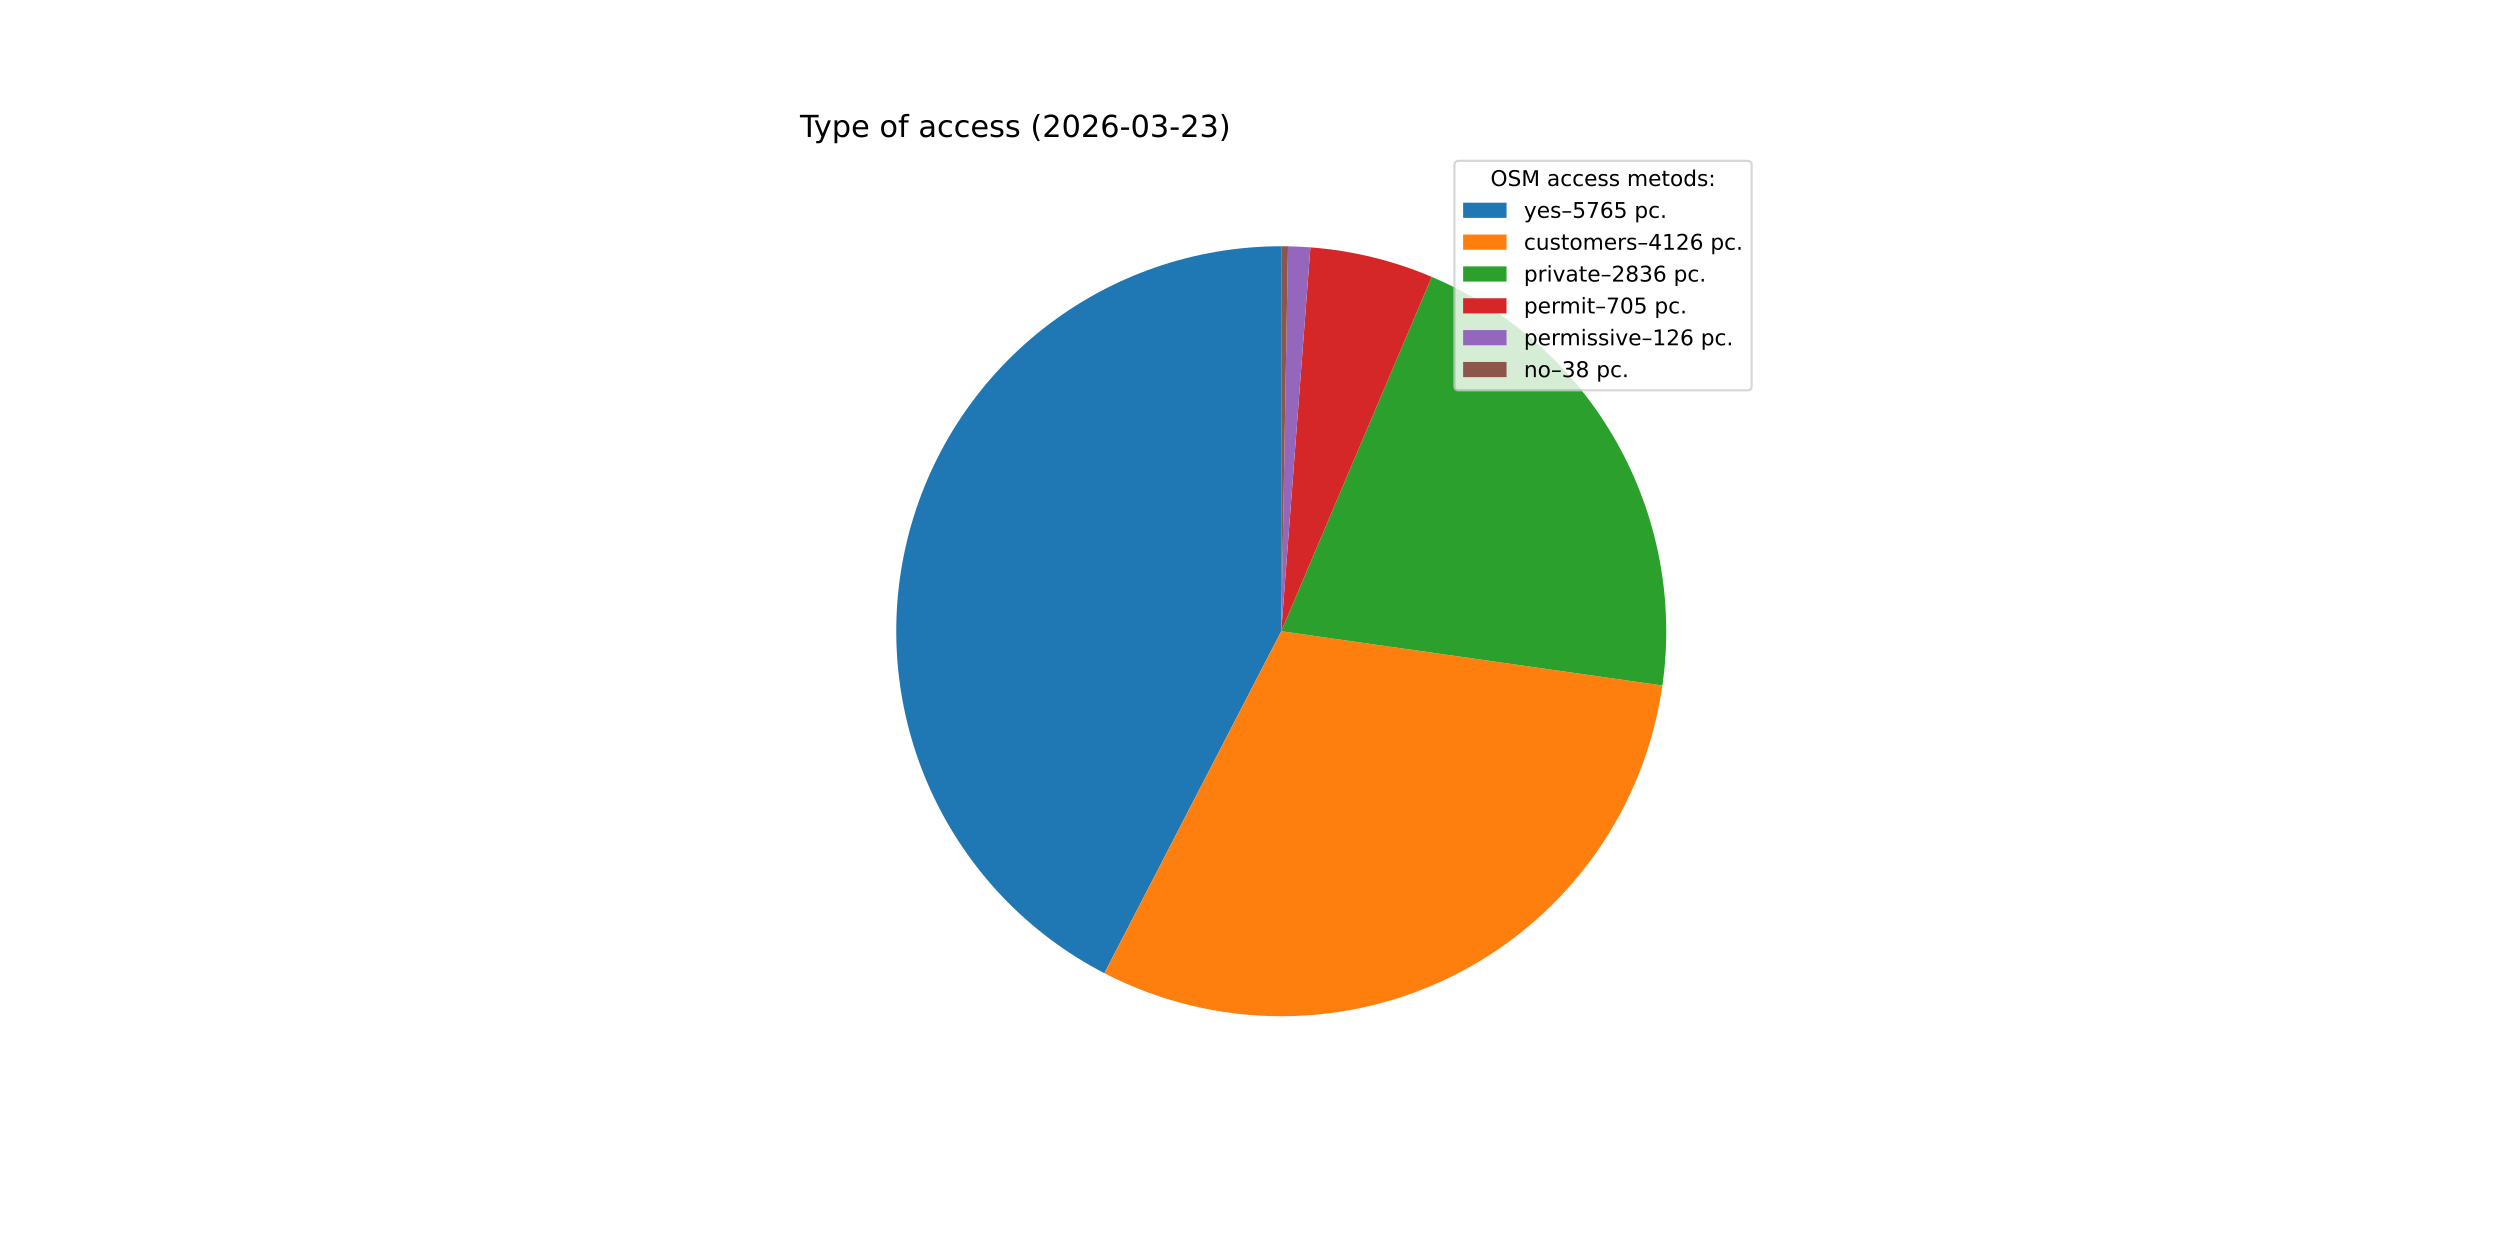
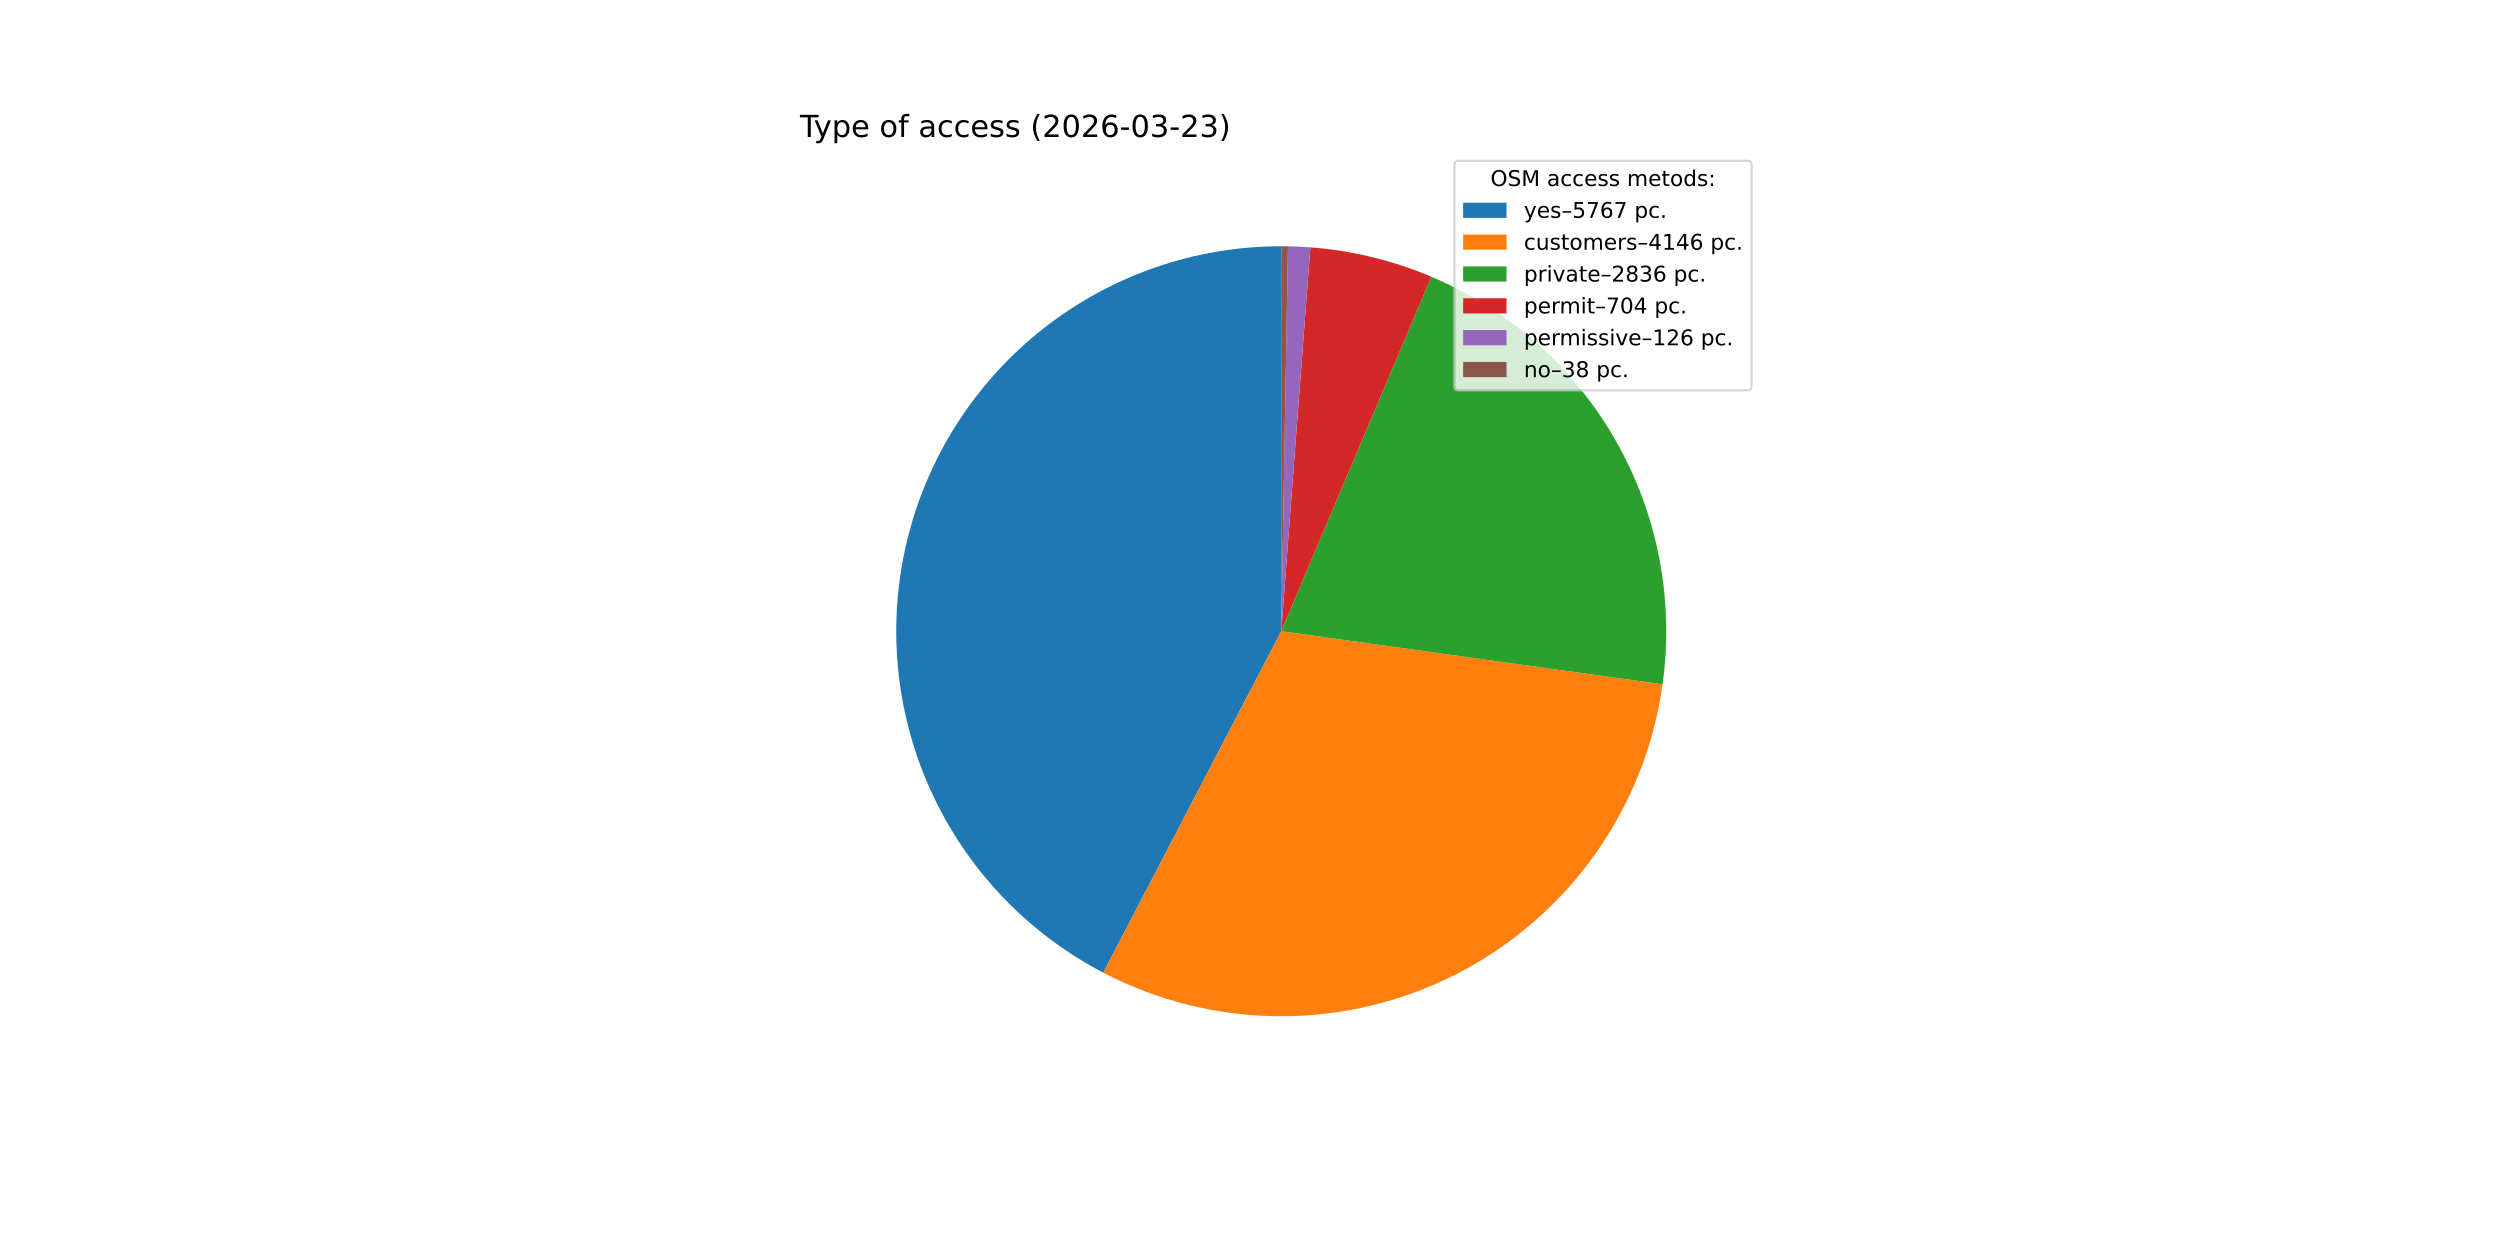
<svg xmlns="http://www.w3.org/2000/svg" xmlns:xlink="http://www.w3.org/1999/xlink" width="1152pt" height="576pt" viewBox="0 0 1152 576" version="1.1">
  <defs>
    <style type="text/css">*{stroke-linejoin: round; stroke-linecap: butt}</style>
  </defs>
  <g id="figure_1">
    <g id="patch_1">
      <path d="M 0 576  L 1152 576  L 1152 0  L 0 0  z " style="fill: #ffffff" />
    </g>
    <g id="axes_1">
      <g id="patch_2">
-         <path d="M 590.4 113.472  C 550.652 113.472 512.034 126.83 480.782 151.39  C 449.529 175.95 427.42 210.314 418.022 248.935  C 408.624 287.556 412.473 328.237 428.947 364.41  C 445.422 400.583 473.584 430.191 508.888 448.454  L 590.4 290.88  z " style="fill: #1f77b4" />
+         <path d="M 590.4 113.472  C 550.7 113.472 512.127 126.798 480.893 151.303  C 449.659 175.808 427.537 210.101 418.089 248.66  C 408.641 287.219 412.404 327.856 428.772 364.024  C 445.14 400.192 473.184 429.841 508.387 448.193  L 590.4 290.88  z " style="fill: #1f77b4" />
      </g>
      <g id="patch_3">
-         <path d="M 508.888 448.454  C 534.044 461.467 561.955 468.268 590.277 468.288  C 618.599 468.308 646.519 461.545 671.693 448.567  C 696.867 435.588 718.571 416.769 734.984 393.687  C 751.396 370.604 762.045 343.924 766.037 315.884  L 590.4 290.88  z " style="fill: #ff7f0e" />
+         <path d="M 508.387 448.193  C 533.585 461.33 561.574 468.222 589.991 468.288  C 618.407 468.353 646.428 461.59 671.686 448.57  C 696.945 435.55 718.709 416.649 735.141 393.465  C 751.573 370.281 762.196 343.485 766.114 315.339  L 590.4 290.88  z " style="fill: #ff7f0e" />
      </g>
      <g id="patch_4">
-         <path d="M 766.037 315.884  C 771.547 277.179 764.112 237.717 744.893 203.671  C 725.675 169.625 695.732 142.869 659.747 127.587  L 590.4 290.88  z " style="fill: #2ca02c" />
+         <path d="M 766.114 315.339  C 771.495 276.678 763.97 237.301 744.711 203.348  C 725.452 169.396 695.515 142.731 659.57 127.512  L 590.4 290.88  z " style="fill: #2ca02c" />
      </g>
      <g id="patch_5">
-         <path d="M 659.747 127.587  C 650.875 123.819 641.711 120.781 632.345 118.502  C 622.98 116.223 613.444 114.711 603.833 113.981  L 590.4 290.88  z " style="fill: #d62728" />
+         <path d="M 659.57 127.512  C 650.72 123.765 641.581 120.743 632.242 118.477  C 622.903 116.21 613.395 114.706 603.812 113.98  L 590.4 290.88  z " style="fill: #d62728" />
      </g>
      <g id="patch_6">
-         <path d="M 603.833 113.981  C 602.116 113.851 600.397 113.746 598.678 113.665  C 596.958 113.585 595.237 113.53 593.515 113.499  L 590.4 290.88  z " style="fill: #9467bd" />
+         <path d="M 603.812 113.98  C 602.098 113.85 600.382 113.745 598.665 113.665  C 596.948 113.585 595.229 113.529 593.51 113.499  L 590.4 290.88  z " style="fill: #9467bd" />
      </g>
      <g id="patch_7">
-         <path d="M 593.515 113.499  C 592.996 113.49 592.477 113.483 591.958 113.479  C 591.438 113.474 590.919 113.472 590.4 113.472  L 590.4 290.88  z " style="fill: #8c564b" />
+         <path d="M 593.51 113.499  C 592.992 113.49 592.474 113.483 591.955 113.479  C 591.437 113.474 590.918 113.472 590.4 113.472  L 590.4 290.88  z " style="fill: #8c564b" />
      </g>
      <g id="matplotlib.axis_1" />
      <g id="matplotlib.axis_2" />
      <g id="text_1">
        <g transform="translate(368.64 63.12) scale(0.14 -0.14)">
          <defs>
            <path id="DejaVuSans-54" d="M -19 4666  L 3928 4666  L 3928 4134  L 2272 4134  L 2272 0  L 1638 0  L 1638 4134  L -19 4134  L -19 4666  z " transform="scale(0.015625)" />
            <path id="DejaVuSans-79" d="M 2059 -325  Q 1816 -950 1584 -1140  Q 1353 -1331 966 -1331  L 506 -1331  L 506 -850  L 844 -850  Q 1081 -850 1212 -737  Q 1344 -625 1503 -206  L 1606 56  L 191 3500  L 800 3500  L 1894 763  L 2988 3500  L 3597 3500  L 2059 -325  z " transform="scale(0.015625)" />
            <path id="DejaVuSans-70" d="M 1159 525  L 1159 -1331  L 581 -1331  L 581 3500  L 1159 3500  L 1159 2969  Q 1341 3281 1617 3432  Q 1894 3584 2278 3584  Q 2916 3584 3314 3078  Q 3713 2572 3713 1747  Q 3713 922 3314 415  Q 2916 -91 2278 -91  Q 1894 -91 1617 61  Q 1341 213 1159 525  z M 3116 1747  Q 3116 2381 2855 2742  Q 2594 3103 2138 3103  Q 1681 3103 1420 2742  Q 1159 2381 1159 1747  Q 1159 1113 1420 752  Q 1681 391 2138 391  Q 2594 391 2855 752  Q 3116 1113 3116 1747  z " transform="scale(0.015625)" />
            <path id="DejaVuSans-65" d="M 3597 1894  L 3597 1613  L 953 1613  Q 991 1019 1311 708  Q 1631 397 2203 397  Q 2534 397 2845 478  Q 3156 559 3463 722  L 3463 178  Q 3153 47 2828 -22  Q 2503 -91 2169 -91  Q 1331 -91 842 396  Q 353 884 353 1716  Q 353 2575 817 3079  Q 1281 3584 2069 3584  Q 2775 3584 3186 3129  Q 3597 2675 3597 1894  z M 3022 2063  Q 3016 2534 2758 2815  Q 2500 3097 2075 3097  Q 1594 3097 1305 2825  Q 1016 2553 972 2059  L 3022 2063  z " transform="scale(0.015625)" />
            <path id="DejaVuSans-20" transform="scale(0.015625)" />
            <path id="DejaVuSans-6f" d="M 1959 3097  Q 1497 3097 1228 2736  Q 959 2375 959 1747  Q 959 1119 1226 758  Q 1494 397 1959 397  Q 2419 397 2687 759  Q 2956 1122 2956 1747  Q 2956 2369 2687 2733  Q 2419 3097 1959 3097  z M 1959 3584  Q 2709 3584 3137 3096  Q 3566 2609 3566 1747  Q 3566 888 3137 398  Q 2709 -91 1959 -91  Q 1206 -91 779 398  Q 353 888 353 1747  Q 353 2609 779 3096  Q 1206 3584 1959 3584  z " transform="scale(0.015625)" />
            <path id="DejaVuSans-66" d="M 2375 4863  L 2375 4384  L 1825 4384  Q 1516 4384 1395 4259  Q 1275 4134 1275 3809  L 1275 3500  L 2222 3500  L 2222 3053  L 1275 3053  L 1275 0  L 697 0  L 697 3053  L 147 3053  L 147 3500  L 697 3500  L 697 3744  Q 697 4328 969 4595  Q 1241 4863 1831 4863  L 2375 4863  z " transform="scale(0.015625)" />
            <path id="DejaVuSans-61" d="M 2194 1759  Q 1497 1759 1228 1600  Q 959 1441 959 1056  Q 959 750 1161 570  Q 1363 391 1709 391  Q 2188 391 2477 730  Q 2766 1069 2766 1631  L 2766 1759  L 2194 1759  z M 3341 1997  L 3341 0  L 2766 0  L 2766 531  Q 2569 213 2275 61  Q 1981 -91 1556 -91  Q 1019 -91 701 211  Q 384 513 384 1019  Q 384 1609 779 1909  Q 1175 2209 1959 2209  L 2766 2209  L 2766 2266  Q 2766 2663 2505 2880  Q 2244 3097 1772 3097  Q 1472 3097 1187 3025  Q 903 2953 641 2809  L 641 3341  Q 956 3463 1253 3523  Q 1550 3584 1831 3584  Q 2591 3584 2966 3190  Q 3341 2797 3341 1997  z " transform="scale(0.015625)" />
            <path id="DejaVuSans-63" d="M 3122 3366  L 3122 2828  Q 2878 2963 2633 3030  Q 2388 3097 2138 3097  Q 1578 3097 1268 2742  Q 959 2388 959 1747  Q 959 1106 1268 751  Q 1578 397 2138 397  Q 2388 397 2633 464  Q 2878 531 3122 666  L 3122 134  Q 2881 22 2623 -34  Q 2366 -91 2075 -91  Q 1284 -91 818 406  Q 353 903 353 1747  Q 353 2603 823 3093  Q 1294 3584 2113 3584  Q 2378 3584 2631 3529  Q 2884 3475 3122 3366  z " transform="scale(0.015625)" />
            <path id="DejaVuSans-73" d="M 2834 3397  L 2834 2853  Q 2591 2978 2328 3040  Q 2066 3103 1784 3103  Q 1356 3103 1142 2972  Q 928 2841 928 2578  Q 928 2378 1081 2264  Q 1234 2150 1697 2047  L 1894 2003  Q 2506 1872 2764 1633  Q 3022 1394 3022 966  Q 3022 478 2636 193  Q 2250 -91 1575 -91  Q 1294 -91 989 -36  Q 684 19 347 128  L 347 722  Q 666 556 975 473  Q 1284 391 1588 391  Q 1994 391 2212 530  Q 2431 669 2431 922  Q 2431 1156 2273 1281  Q 2116 1406 1581 1522  L 1381 1569  Q 847 1681 609 1914  Q 372 2147 372 2553  Q 372 3047 722 3315  Q 1072 3584 1716 3584  Q 2034 3584 2315 3537  Q 2597 3491 2834 3397  z " transform="scale(0.015625)" />
            <path id="DejaVuSans-28" d="M 1984 4856  Q 1566 4138 1362 3434  Q 1159 2731 1159 2009  Q 1159 1288 1364 580  Q 1569 -128 1984 -844  L 1484 -844  Q 1016 -109 783 600  Q 550 1309 550 2009  Q 550 2706 781 3412  Q 1013 4119 1484 4856  L 1984 4856  z " transform="scale(0.015625)" />
            <path id="DejaVuSans-32" d="M 1228 531  L 3431 531  L 3431 0  L 469 0  L 469 531  Q 828 903 1448 1529  Q 2069 2156 2228 2338  Q 2531 2678 2651 2914  Q 2772 3150 2772 3378  Q 2772 3750 2511 3984  Q 2250 4219 1831 4219  Q 1534 4219 1204 4116  Q 875 4013 500 3803  L 500 4441  Q 881 4594 1212 4672  Q 1544 4750 1819 4750  Q 2544 4750 2975 4387  Q 3406 4025 3406 3419  Q 3406 3131 3298 2873  Q 3191 2616 2906 2266  Q 2828 2175 2409 1742  Q 1991 1309 1228 531  z " transform="scale(0.015625)" />
            <path id="DejaVuSans-30" d="M 2034 4250  Q 1547 4250 1301 3770  Q 1056 3291 1056 2328  Q 1056 1369 1301 889  Q 1547 409 2034 409  Q 2525 409 2770 889  Q 3016 1369 3016 2328  Q 3016 3291 2770 3770  Q 2525 4250 2034 4250  z M 2034 4750  Q 2819 4750 3233 4129  Q 3647 3509 3647 2328  Q 3647 1150 3233 529  Q 2819 -91 2034 -91  Q 1250 -91 836 529  Q 422 1150 422 2328  Q 422 3509 836 4129  Q 1250 4750 2034 4750  z " transform="scale(0.015625)" />
            <path id="DejaVuSans-36" d="M 2113 2584  Q 1688 2584 1439 2293  Q 1191 2003 1191 1497  Q 1191 994 1439 701  Q 1688 409 2113 409  Q 2538 409 2786 701  Q 3034 994 3034 1497  Q 3034 2003 2786 2293  Q 2538 2584 2113 2584  z M 3366 4563  L 3366 3988  Q 3128 4100 2886 4159  Q 2644 4219 2406 4219  Q 1781 4219 1451 3797  Q 1122 3375 1075 2522  Q 1259 2794 1537 2939  Q 1816 3084 2150 3084  Q 2853 3084 3261 2657  Q 3669 2231 3669 1497  Q 3669 778 3244 343  Q 2819 -91 2113 -91  Q 1303 -91 875 529  Q 447 1150 447 2328  Q 447 3434 972 4092  Q 1497 4750 2381 4750  Q 2619 4750 2861 4703  Q 3103 4656 3366 4563  z " transform="scale(0.015625)" />
            <path id="DejaVuSans-2d" d="M 313 2009  L 1997 2009  L 1997 1497  L 313 1497  L 313 2009  z " transform="scale(0.015625)" />
            <path id="DejaVuSans-33" d="M 2597 2516  Q 3050 2419 3304 2112  Q 3559 1806 3559 1356  Q 3559 666 3084 287  Q 2609 -91 1734 -91  Q 1441 -91 1130 -33  Q 819 25 488 141  L 488 750  Q 750 597 1062 519  Q 1375 441 1716 441  Q 2309 441 2620 675  Q 2931 909 2931 1356  Q 2931 1769 2642 2001  Q 2353 2234 1838 2234  L 1294 2234  L 1294 2753  L 1863 2753  Q 2328 2753 2575 2939  Q 2822 3125 2822 3475  Q 2822 3834 2567 4026  Q 2313 4219 1838 4219  Q 1578 4219 1281 4162  Q 984 4106 628 3988  L 628 4550  Q 988 4650 1302 4700  Q 1616 4750 1894 4750  Q 2613 4750 3031 4423  Q 3450 4097 3450 3541  Q 3450 3153 3228 2886  Q 3006 2619 2597 2516  z " transform="scale(0.015625)" />
            <path id="DejaVuSans-29" d="M 513 4856  L 1013 4856  Q 1481 4119 1714 3412  Q 1947 2706 1947 2009  Q 1947 1309 1714 600  Q 1481 -109 1013 -844  L 513 -844  Q 928 -128 1133 580  Q 1338 1288 1338 2009  Q 1338 2731 1133 3434  Q 928 4138 513 4856  z " transform="scale(0.015625)" />
          </defs>
          <use xlink:href="#DejaVuSans-54" />
          <use xlink:href="#DejaVuSans-79" x="45.459" />
          <use xlink:href="#DejaVuSans-70" x="104.639" />
          <use xlink:href="#DejaVuSans-65" x="168.115" />
          <use xlink:href="#DejaVuSans-20" x="229.639" />
          <use xlink:href="#DejaVuSans-6f" x="261.426" />
          <use xlink:href="#DejaVuSans-66" x="322.607" />
          <use xlink:href="#DejaVuSans-20" x="357.812" />
          <use xlink:href="#DejaVuSans-61" x="389.6" />
          <use xlink:href="#DejaVuSans-63" x="450.879" />
          <use xlink:href="#DejaVuSans-63" x="505.859" />
          <use xlink:href="#DejaVuSans-65" x="560.84" />
          <use xlink:href="#DejaVuSans-73" x="622.363" />
          <use xlink:href="#DejaVuSans-73" x="674.463" />
          <use xlink:href="#DejaVuSans-20" x="726.562" />
          <use xlink:href="#DejaVuSans-28" x="758.35" />
          <use xlink:href="#DejaVuSans-32" x="797.363" />
          <use xlink:href="#DejaVuSans-30" x="860.986" />
          <use xlink:href="#DejaVuSans-32" x="924.609" />
          <use xlink:href="#DejaVuSans-36" x="988.232" />
          <use xlink:href="#DejaVuSans-2d" x="1051.855" />
          <use xlink:href="#DejaVuSans-30" x="1087.939" />
          <use xlink:href="#DejaVuSans-33" x="1151.562" />
          <use xlink:href="#DejaVuSans-2d" x="1215.186" />
          <use xlink:href="#DejaVuSans-32" x="1251.27" />
          <use xlink:href="#DejaVuSans-33" x="1314.893" />
          <use xlink:href="#DejaVuSans-29" x="1378.516" />
        </g>
      </g>
      <g id="legend_1">
        <g id="patch_8">
          <path d="M 672.208 179.867  L 805.16 179.867  Q 807.16 179.867 807.16 177.867  L 807.16 76.12  Q 807.16 74.12 805.16 74.12  L 672.208 74.12  Q 670.208 74.12 670.208 76.12  L 670.208 177.867  Q 670.208 179.867 672.208 179.867  z " style="fill: #ffffff; opacity: 0.8; stroke: #cccccc; stroke-linejoin: miter" />
        </g>
        <g id="text_2">
          <g transform="translate(686.8038 85.71844) scale(0.1 -0.1)">
            <defs>
              <path id="DejaVuSans-4f" d="M 2522 4238  Q 1834 4238 1429 3725  Q 1025 3213 1025 2328  Q 1025 1447 1429 934  Q 1834 422 2522 422  Q 3209 422 3611 934  Q 4013 1447 4013 2328  Q 4013 3213 3611 3725  Q 3209 4238 2522 4238  z M 2522 4750  Q 3503 4750 4090 4092  Q 4678 3434 4678 2328  Q 4678 1225 4090 567  Q 3503 -91 2522 -91  Q 1538 -91 948 565  Q 359 1222 359 2328  Q 359 3434 948 4092  Q 1538 4750 2522 4750  z " transform="scale(0.015625)" />
              <path id="DejaVuSans-53" d="M 3425 4513  L 3425 3897  Q 3066 4069 2747 4153  Q 2428 4238 2131 4238  Q 1616 4238 1336 4038  Q 1056 3838 1056 3469  Q 1056 3159 1242 3001  Q 1428 2844 1947 2747  L 2328 2669  Q 3034 2534 3370 2195  Q 3706 1856 3706 1288  Q 3706 609 3251 259  Q 2797 -91 1919 -91  Q 1588 -91 1214 -16  Q 841 59 441 206  L 441 856  Q 825 641 1194 531  Q 1563 422 1919 422  Q 2459 422 2753 634  Q 3047 847 3047 1241  Q 3047 1584 2836 1778  Q 2625 1972 2144 2069  L 1759 2144  Q 1053 2284 737 2584  Q 422 2884 422 3419  Q 422 4038 858 4394  Q 1294 4750 2059 4750  Q 2388 4750 2728 4690  Q 3069 4631 3425 4513  z " transform="scale(0.015625)" />
              <path id="DejaVuSans-4d" d="M 628 4666  L 1569 4666  L 2759 1491  L 3956 4666  L 4897 4666  L 4897 0  L 4281 0  L 4281 4097  L 3078 897  L 2444 897  L 1241 4097  L 1241 0  L 628 0  L 628 4666  z " transform="scale(0.015625)" />
              <path id="DejaVuSans-6d" d="M 3328 2828  Q 3544 3216 3844 3400  Q 4144 3584 4550 3584  Q 5097 3584 5394 3201  Q 5691 2819 5691 2113  L 5691 0  L 5113 0  L 5113 2094  Q 5113 2597 4934 2840  Q 4756 3084 4391 3084  Q 3944 3084 3684 2787  Q 3425 2491 3425 1978  L 3425 0  L 2847 0  L 2847 2094  Q 2847 2600 2669 2842  Q 2491 3084 2119 3084  Q 1678 3084 1418 2786  Q 1159 2488 1159 1978  L 1159 0  L 581 0  L 581 3500  L 1159 3500  L 1159 2956  Q 1356 3278 1631 3431  Q 1906 3584 2284 3584  Q 2666 3584 2933 3390  Q 3200 3197 3328 2828  z " transform="scale(0.015625)" />
              <path id="DejaVuSans-74" d="M 1172 4494  L 1172 3500  L 2356 3500  L 2356 3053  L 1172 3053  L 1172 1153  Q 1172 725 1289 603  Q 1406 481 1766 481  L 2356 481  L 2356 0  L 1766 0  Q 1100 0 847 248  Q 594 497 594 1153  L 594 3053  L 172 3053  L 172 3500  L 594 3500  L 594 4494  L 1172 4494  z " transform="scale(0.015625)" />
              <path id="DejaVuSans-64" d="M 2906 2969  L 2906 4863  L 3481 4863  L 3481 0  L 2906 0  L 2906 525  Q 2725 213 2448 61  Q 2172 -91 1784 -91  Q 1150 -91 751 415  Q 353 922 353 1747  Q 353 2572 751 3078  Q 1150 3584 1784 3584  Q 2172 3584 2448 3432  Q 2725 3281 2906 2969  z M 947 1747  Q 947 1113 1208 752  Q 1469 391 1925 391  Q 2381 391 2643 752  Q 2906 1113 2906 1747  Q 2906 2381 2643 2742  Q 2381 3103 1925 3103  Q 1469 3103 1208 2742  Q 947 2381 947 1747  z " transform="scale(0.015625)" />
              <path id="DejaVuSans-3a" d="M 750 794  L 1409 794  L 1409 0  L 750 0  L 750 794  z M 750 3309  L 1409 3309  L 1409 2516  L 750 2516  L 750 3309  z " transform="scale(0.015625)" />
            </defs>
            <use xlink:href="#DejaVuSans-4f" />
            <use xlink:href="#DejaVuSans-53" x="78.711" />
            <use xlink:href="#DejaVuSans-4d" x="142.188" />
            <use xlink:href="#DejaVuSans-20" x="228.467" />
            <use xlink:href="#DejaVuSans-61" x="260.254" />
            <use xlink:href="#DejaVuSans-63" x="321.533" />
            <use xlink:href="#DejaVuSans-63" x="376.514" />
            <use xlink:href="#DejaVuSans-65" x="431.494" />
            <use xlink:href="#DejaVuSans-73" x="493.018" />
            <use xlink:href="#DejaVuSans-73" x="545.117" />
            <use xlink:href="#DejaVuSans-20" x="597.217" />
            <use xlink:href="#DejaVuSans-6d" x="629.004" />
            <use xlink:href="#DejaVuSans-65" x="726.416" />
            <use xlink:href="#DejaVuSans-74" x="787.939" />
            <use xlink:href="#DejaVuSans-6f" x="827.148" />
            <use xlink:href="#DejaVuSans-64" x="888.33" />
            <use xlink:href="#DejaVuSans-73" x="951.807" />
            <use xlink:href="#DejaVuSans-3a" x="1003.906" />
          </g>
        </g>
        <g id="patch_9">
          <path d="M 674.208 100.397  L 694.208 100.397  L 694.208 93.397  L 674.208 93.397  z " style="fill: #1f77b4" />
        </g>
        <g id="text_3">
          <g transform="translate(702.2084 100.3966) scale(0.1 -0.1)">
            <defs>
              <path id="DejaVuSans-2013" d="M 313 1978  L 2888 1978  L 2888 1528  L 313 1528  L 313 1978  z " transform="scale(0.015625)" />
              <path id="DejaVuSans-35" d="M 691 4666  L 3169 4666  L 3169 4134  L 1269 4134  L 1269 2991  Q 1406 3038 1543 3061  Q 1681 3084 1819 3084  Q 2600 3084 3056 2656  Q 3513 2228 3513 1497  Q 3513 744 3044 326  Q 2575 -91 1722 -91  Q 1428 -91 1123 -41  Q 819 9 494 109  L 494 744  Q 775 591 1075 516  Q 1375 441 1709 441  Q 2250 441 2565 725  Q 2881 1009 2881 1497  Q 2881 1984 2565 2268  Q 2250 2553 1709 2553  Q 1456 2553 1204 2497  Q 953 2441 691 2322  L 691 4666  z " transform="scale(0.015625)" />
              <path id="DejaVuSans-37" d="M 525 4666  L 3525 4666  L 3525 4397  L 1831 0  L 1172 0  L 2766 4134  L 525 4134  L 525 4666  z " transform="scale(0.015625)" />
              <path id="DejaVuSans-2e" d="M 684 794  L 1344 794  L 1344 0  L 684 0  L 684 794  z " transform="scale(0.015625)" />
            </defs>
            <use xlink:href="#DejaVuSans-79" />
            <use xlink:href="#DejaVuSans-65" x="59.18" />
            <use xlink:href="#DejaVuSans-73" x="120.703" />
            <use xlink:href="#DejaVuSans-2013" x="172.803" />
            <use xlink:href="#DejaVuSans-35" x="222.803" />
            <use xlink:href="#DejaVuSans-37" x="286.426" />
            <use xlink:href="#DejaVuSans-36" x="350.049" />
-             <use xlink:href="#DejaVuSans-35" x="413.672" />
+             <use xlink:href="#DejaVuSans-37" x="413.672" />
            <use xlink:href="#DejaVuSans-20" x="477.295" />
            <use xlink:href="#DejaVuSans-70" x="509.082" />
            <use xlink:href="#DejaVuSans-63" x="572.559" />
            <use xlink:href="#DejaVuSans-2e" x="627.539" />
          </g>
        </g>
        <g id="patch_10">
          <path d="M 674.208 115.075  L 694.208 115.075  L 694.208 108.075  L 674.208 108.075  z " style="fill: #ff7f0e" />
        </g>
        <g id="text_4">
          <g transform="translate(702.2084 115.0747) scale(0.1 -0.1)">
            <defs>
              <path id="DejaVuSans-75" d="M 544 1381  L 544 3500  L 1119 3500  L 1119 1403  Q 1119 906 1312 657  Q 1506 409 1894 409  Q 2359 409 2629 706  Q 2900 1003 2900 1516  L 2900 3500  L 3475 3500  L 3475 0  L 2900 0  L 2900 538  Q 2691 219 2414 64  Q 2138 -91 1772 -91  Q 1169 -91 856 284  Q 544 659 544 1381  z M 1991 3584  L 1991 3584  z " transform="scale(0.015625)" />
              <path id="DejaVuSans-72" d="M 2631 2963  Q 2534 3019 2420 3045  Q 2306 3072 2169 3072  Q 1681 3072 1420 2755  Q 1159 2438 1159 1844  L 1159 0  L 581 0  L 581 3500  L 1159 3500  L 1159 2956  Q 1341 3275 1631 3429  Q 1922 3584 2338 3584  Q 2397 3584 2469 3576  Q 2541 3569 2628 3553  L 2631 2963  z " transform="scale(0.015625)" />
              <path id="DejaVuSans-34" d="M 2419 4116  L 825 1625  L 2419 1625  L 2419 4116  z M 2253 4666  L 3047 4666  L 3047 1625  L 3713 1625  L 3713 1100  L 3047 1100  L 3047 0  L 2419 0  L 2419 1100  L 313 1100  L 313 1709  L 2253 4666  z " transform="scale(0.015625)" />
              <path id="DejaVuSans-31" d="M 794 531  L 1825 531  L 1825 4091  L 703 3866  L 703 4441  L 1819 4666  L 2450 4666  L 2450 531  L 3481 531  L 3481 0  L 794 0  L 794 531  z " transform="scale(0.015625)" />
            </defs>
            <use xlink:href="#DejaVuSans-63" />
            <use xlink:href="#DejaVuSans-75" x="54.98" />
            <use xlink:href="#DejaVuSans-73" x="118.359" />
            <use xlink:href="#DejaVuSans-74" x="170.459" />
            <use xlink:href="#DejaVuSans-6f" x="209.668" />
            <use xlink:href="#DejaVuSans-6d" x="270.85" />
            <use xlink:href="#DejaVuSans-65" x="368.262" />
            <use xlink:href="#DejaVuSans-72" x="429.785" />
            <use xlink:href="#DejaVuSans-73" x="470.898" />
            <use xlink:href="#DejaVuSans-2013" x="522.998" />
            <use xlink:href="#DejaVuSans-34" x="572.998" />
            <use xlink:href="#DejaVuSans-31" x="636.621" />
-             <use xlink:href="#DejaVuSans-32" x="700.244" />
+             <use xlink:href="#DejaVuSans-34" x="700.244" />
            <use xlink:href="#DejaVuSans-36" x="763.867" />
            <use xlink:href="#DejaVuSans-20" x="827.49" />
            <use xlink:href="#DejaVuSans-70" x="859.277" />
            <use xlink:href="#DejaVuSans-63" x="922.754" />
            <use xlink:href="#DejaVuSans-2e" x="977.734" />
          </g>
        </g>
        <g id="patch_11">
          <path d="M 674.208 129.753  L 694.208 129.753  L 694.208 122.753  L 674.208 122.753  z " style="fill: #2ca02c" />
        </g>
        <g id="text_5">
          <g transform="translate(702.2084 129.7528) scale(0.1 -0.1)">
            <defs>
              <path id="DejaVuSans-69" d="M 603 3500  L 1178 3500  L 1178 0  L 603 0  L 603 3500  z M 603 4863  L 1178 4863  L 1178 4134  L 603 4134  L 603 4863  z " transform="scale(0.015625)" />
              <path id="DejaVuSans-76" d="M 191 3500  L 800 3500  L 1894 563  L 2988 3500  L 3597 3500  L 2284 0  L 1503 0  L 191 3500  z " transform="scale(0.015625)" />
              <path id="DejaVuSans-38" d="M 2034 2216  Q 1584 2216 1326 1975  Q 1069 1734 1069 1313  Q 1069 891 1326 650  Q 1584 409 2034 409  Q 2484 409 2743 651  Q 3003 894 3003 1313  Q 3003 1734 2745 1975  Q 2488 2216 2034 2216  z M 1403 2484  Q 997 2584 770 2862  Q 544 3141 544 3541  Q 544 4100 942 4425  Q 1341 4750 2034 4750  Q 2731 4750 3128 4425  Q 3525 4100 3525 3541  Q 3525 3141 3298 2862  Q 3072 2584 2669 2484  Q 3125 2378 3379 2068  Q 3634 1759 3634 1313  Q 3634 634 3220 271  Q 2806 -91 2034 -91  Q 1263 -91 848 271  Q 434 634 434 1313  Q 434 1759 690 2068  Q 947 2378 1403 2484  z M 1172 3481  Q 1172 3119 1398 2916  Q 1625 2713 2034 2713  Q 2441 2713 2670 2916  Q 2900 3119 2900 3481  Q 2900 3844 2670 4047  Q 2441 4250 2034 4250  Q 1625 4250 1398 4047  Q 1172 3844 1172 3481  z " transform="scale(0.015625)" />
            </defs>
            <use xlink:href="#DejaVuSans-70" />
            <use xlink:href="#DejaVuSans-72" x="63.477" />
            <use xlink:href="#DejaVuSans-69" x="104.59" />
            <use xlink:href="#DejaVuSans-76" x="132.373" />
            <use xlink:href="#DejaVuSans-61" x="191.553" />
            <use xlink:href="#DejaVuSans-74" x="252.832" />
            <use xlink:href="#DejaVuSans-65" x="292.041" />
            <use xlink:href="#DejaVuSans-2013" x="353.564" />
            <use xlink:href="#DejaVuSans-32" x="403.564" />
            <use xlink:href="#DejaVuSans-38" x="467.188" />
            <use xlink:href="#DejaVuSans-33" x="530.811" />
            <use xlink:href="#DejaVuSans-36" x="594.434" />
            <use xlink:href="#DejaVuSans-20" x="658.057" />
            <use xlink:href="#DejaVuSans-70" x="689.844" />
            <use xlink:href="#DejaVuSans-63" x="753.32" />
            <use xlink:href="#DejaVuSans-2e" x="808.301" />
          </g>
        </g>
        <g id="patch_12">
          <path d="M 674.208 144.431  L 694.208 144.431  L 694.208 137.431  L 674.208 137.431  z " style="fill: #d62728" />
        </g>
        <g id="text_6">
          <g transform="translate(702.2084 144.4309) scale(0.1 -0.1)">
            <use xlink:href="#DejaVuSans-70" />
            <use xlink:href="#DejaVuSans-65" x="63.477" />
            <use xlink:href="#DejaVuSans-72" x="125" />
            <use xlink:href="#DejaVuSans-6d" x="164.363" />
            <use xlink:href="#DejaVuSans-69" x="261.775" />
            <use xlink:href="#DejaVuSans-74" x="289.559" />
            <use xlink:href="#DejaVuSans-2013" x="328.768" />
            <use xlink:href="#DejaVuSans-37" x="378.768" />
            <use xlink:href="#DejaVuSans-30" x="442.391" />
-             <use xlink:href="#DejaVuSans-35" x="506.014" />
+             <use xlink:href="#DejaVuSans-34" x="506.014" />
            <use xlink:href="#DejaVuSans-20" x="569.637" />
            <use xlink:href="#DejaVuSans-70" x="601.424" />
            <use xlink:href="#DejaVuSans-63" x="664.9" />
            <use xlink:href="#DejaVuSans-2e" x="719.881" />
          </g>
        </g>
        <g id="patch_13">
          <path d="M 674.208 159.109  L 694.208 159.109  L 694.208 152.109  L 674.208 152.109  z " style="fill: #9467bd" />
        </g>
        <g id="text_7">
          <g transform="translate(702.2084 159.1091) scale(0.1 -0.1)">
            <use xlink:href="#DejaVuSans-70" />
            <use xlink:href="#DejaVuSans-65" x="63.477" />
            <use xlink:href="#DejaVuSans-72" x="125" />
            <use xlink:href="#DejaVuSans-6d" x="164.363" />
            <use xlink:href="#DejaVuSans-69" x="261.775" />
            <use xlink:href="#DejaVuSans-73" x="289.559" />
            <use xlink:href="#DejaVuSans-73" x="341.658" />
            <use xlink:href="#DejaVuSans-69" x="393.758" />
            <use xlink:href="#DejaVuSans-76" x="421.541" />
            <use xlink:href="#DejaVuSans-65" x="480.721" />
            <use xlink:href="#DejaVuSans-2013" x="542.244" />
            <use xlink:href="#DejaVuSans-31" x="592.244" />
            <use xlink:href="#DejaVuSans-32" x="655.867" />
            <use xlink:href="#DejaVuSans-36" x="719.49" />
            <use xlink:href="#DejaVuSans-20" x="783.113" />
            <use xlink:href="#DejaVuSans-70" x="814.9" />
            <use xlink:href="#DejaVuSans-63" x="878.377" />
            <use xlink:href="#DejaVuSans-2e" x="933.357" />
          </g>
        </g>
        <g id="patch_14">
          <path d="M 674.208 173.787  L 694.208 173.787  L 694.208 166.787  L 674.208 166.787  z " style="fill: #8c564b" />
        </g>
        <g id="text_8">
          <g transform="translate(702.2084 173.7872) scale(0.1 -0.1)">
            <defs>
              <path id="DejaVuSans-6e" d="M 3513 2113  L 3513 0  L 2938 0  L 2938 2094  Q 2938 2591 2744 2837  Q 2550 3084 2163 3084  Q 1697 3084 1428 2787  Q 1159 2491 1159 1978  L 1159 0  L 581 0  L 581 3500  L 1159 3500  L 1159 2956  Q 1366 3272 1645 3428  Q 1925 3584 2291 3584  Q 2894 3584 3203 3211  Q 3513 2838 3513 2113  z " transform="scale(0.015625)" />
            </defs>
            <use xlink:href="#DejaVuSans-6e" />
            <use xlink:href="#DejaVuSans-6f" x="63.379" />
            <use xlink:href="#DejaVuSans-2013" x="124.561" />
            <use xlink:href="#DejaVuSans-33" x="174.561" />
            <use xlink:href="#DejaVuSans-38" x="238.184" />
            <use xlink:href="#DejaVuSans-20" x="301.807" />
            <use xlink:href="#DejaVuSans-70" x="333.594" />
            <use xlink:href="#DejaVuSans-63" x="397.07" />
            <use xlink:href="#DejaVuSans-2e" x="452.051" />
          </g>
        </g>
      </g>
    </g>
  </g>
</svg>
